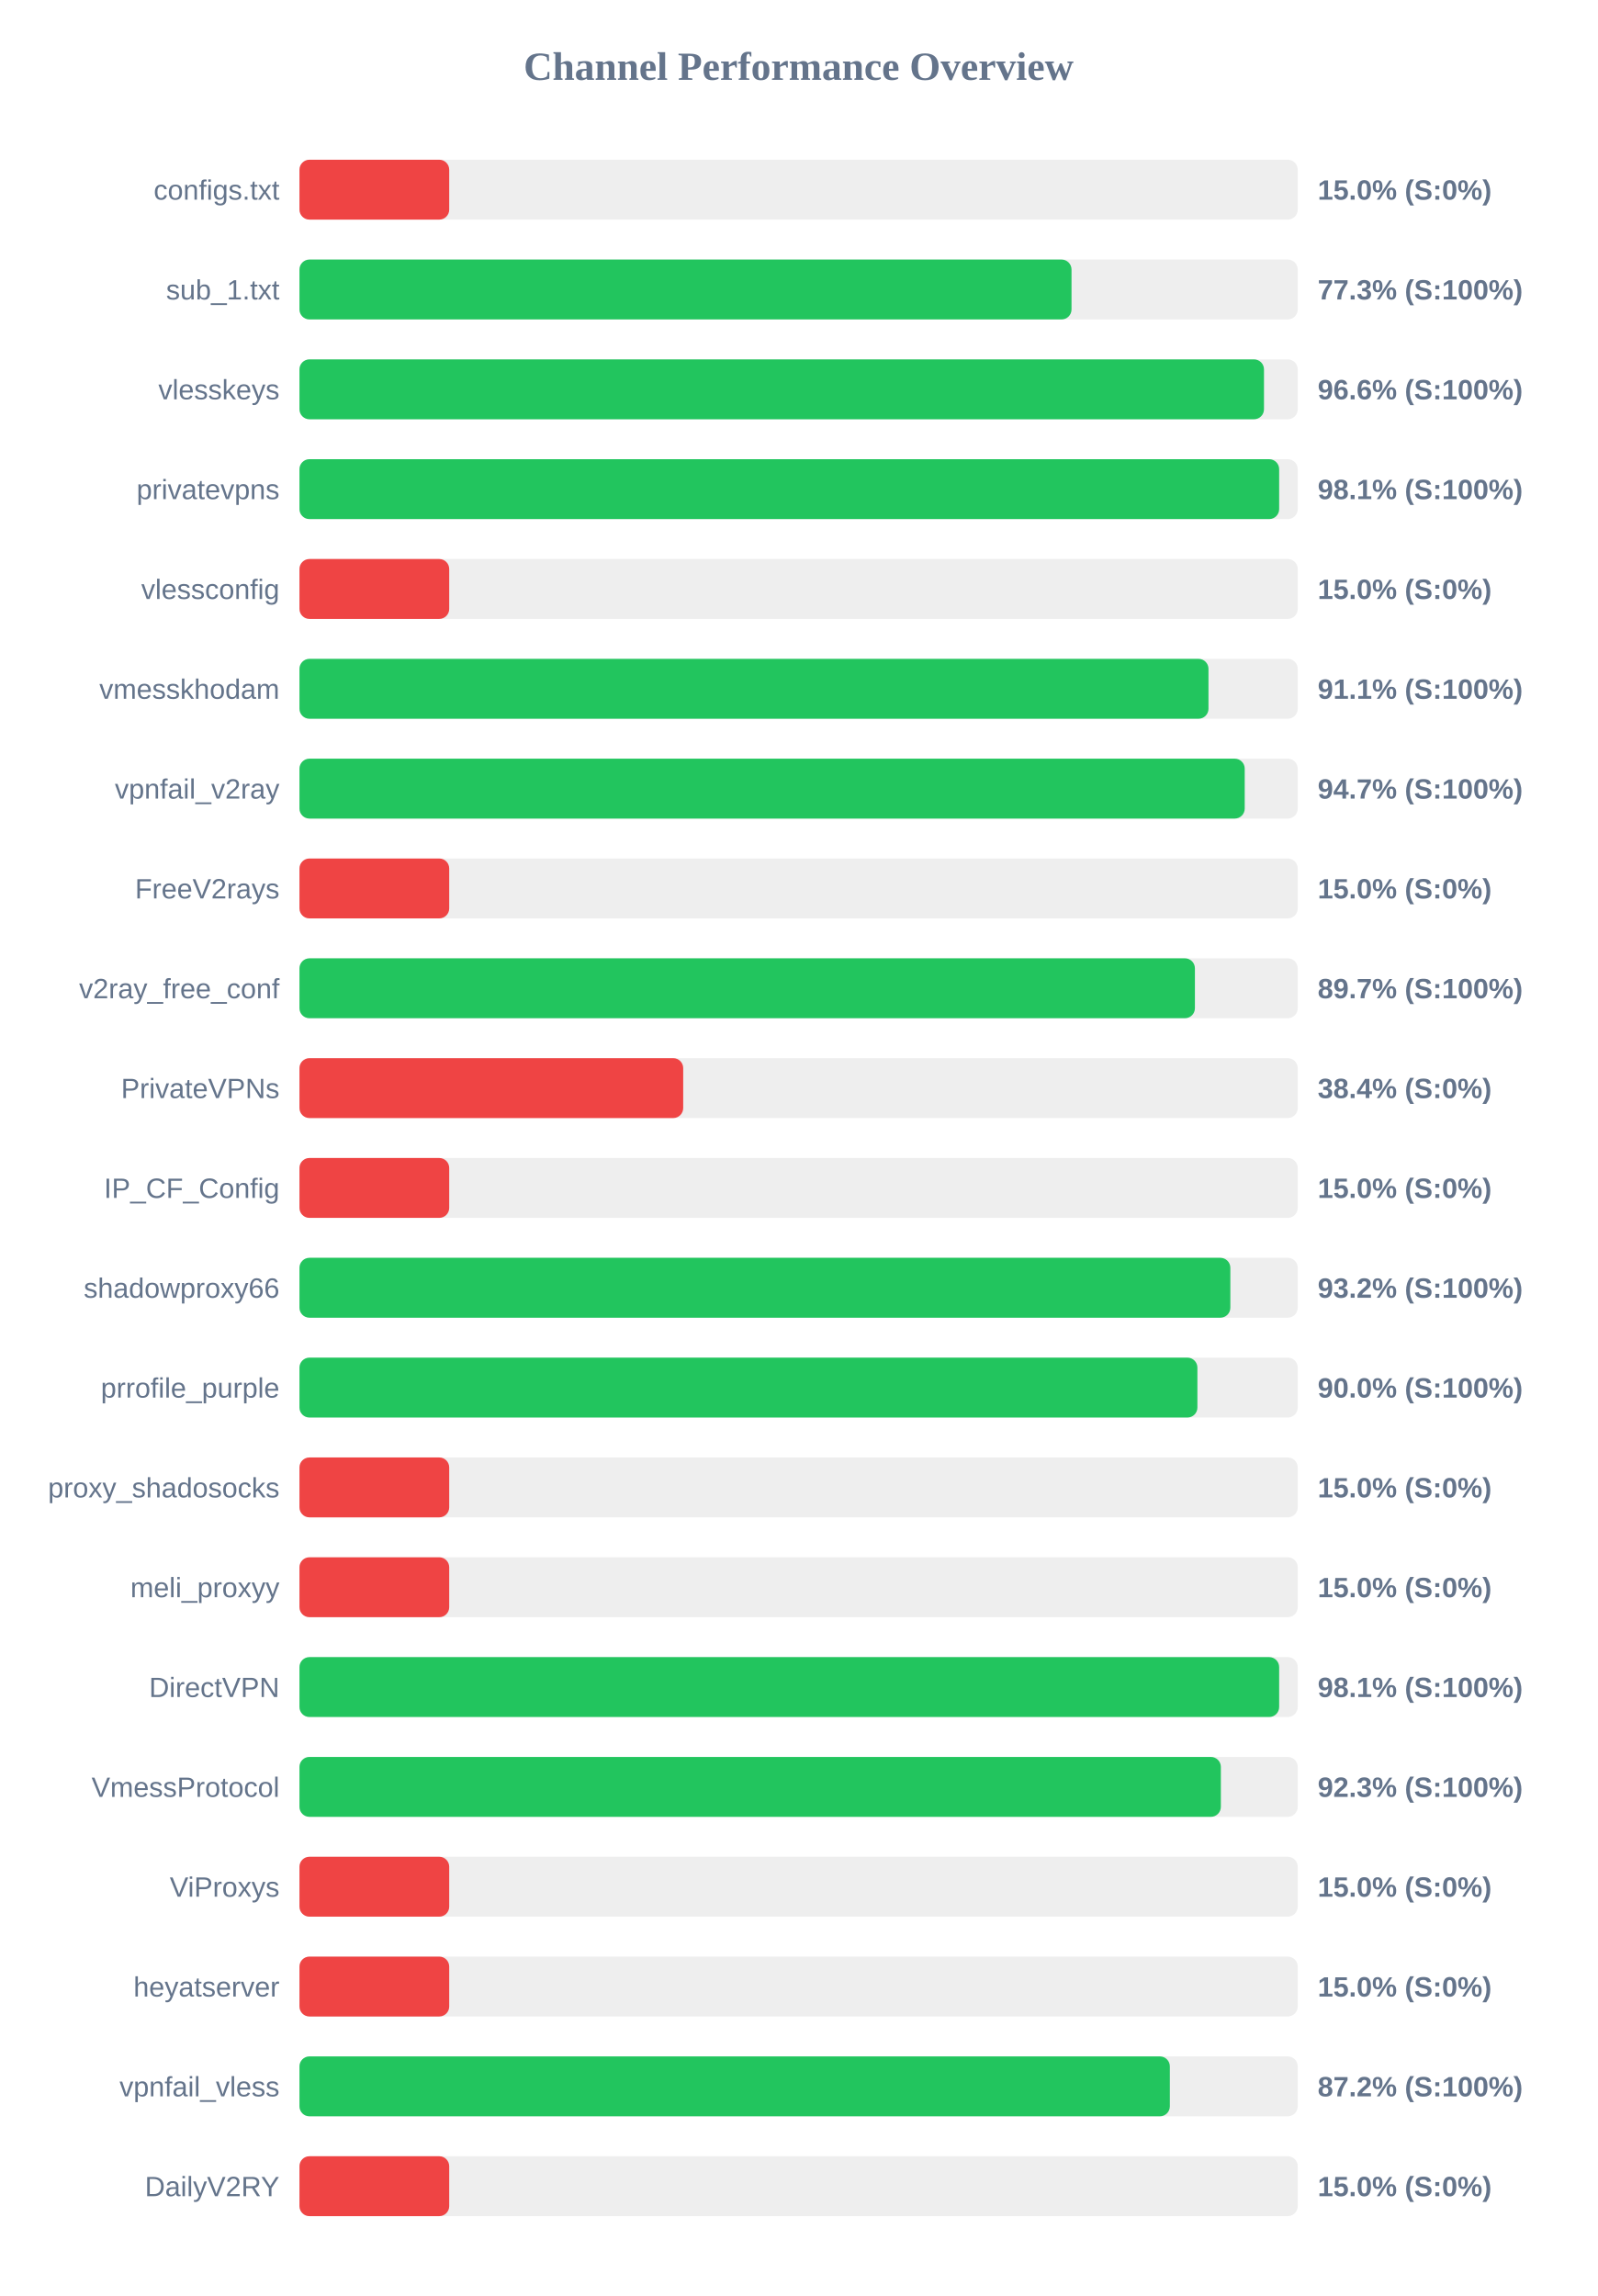
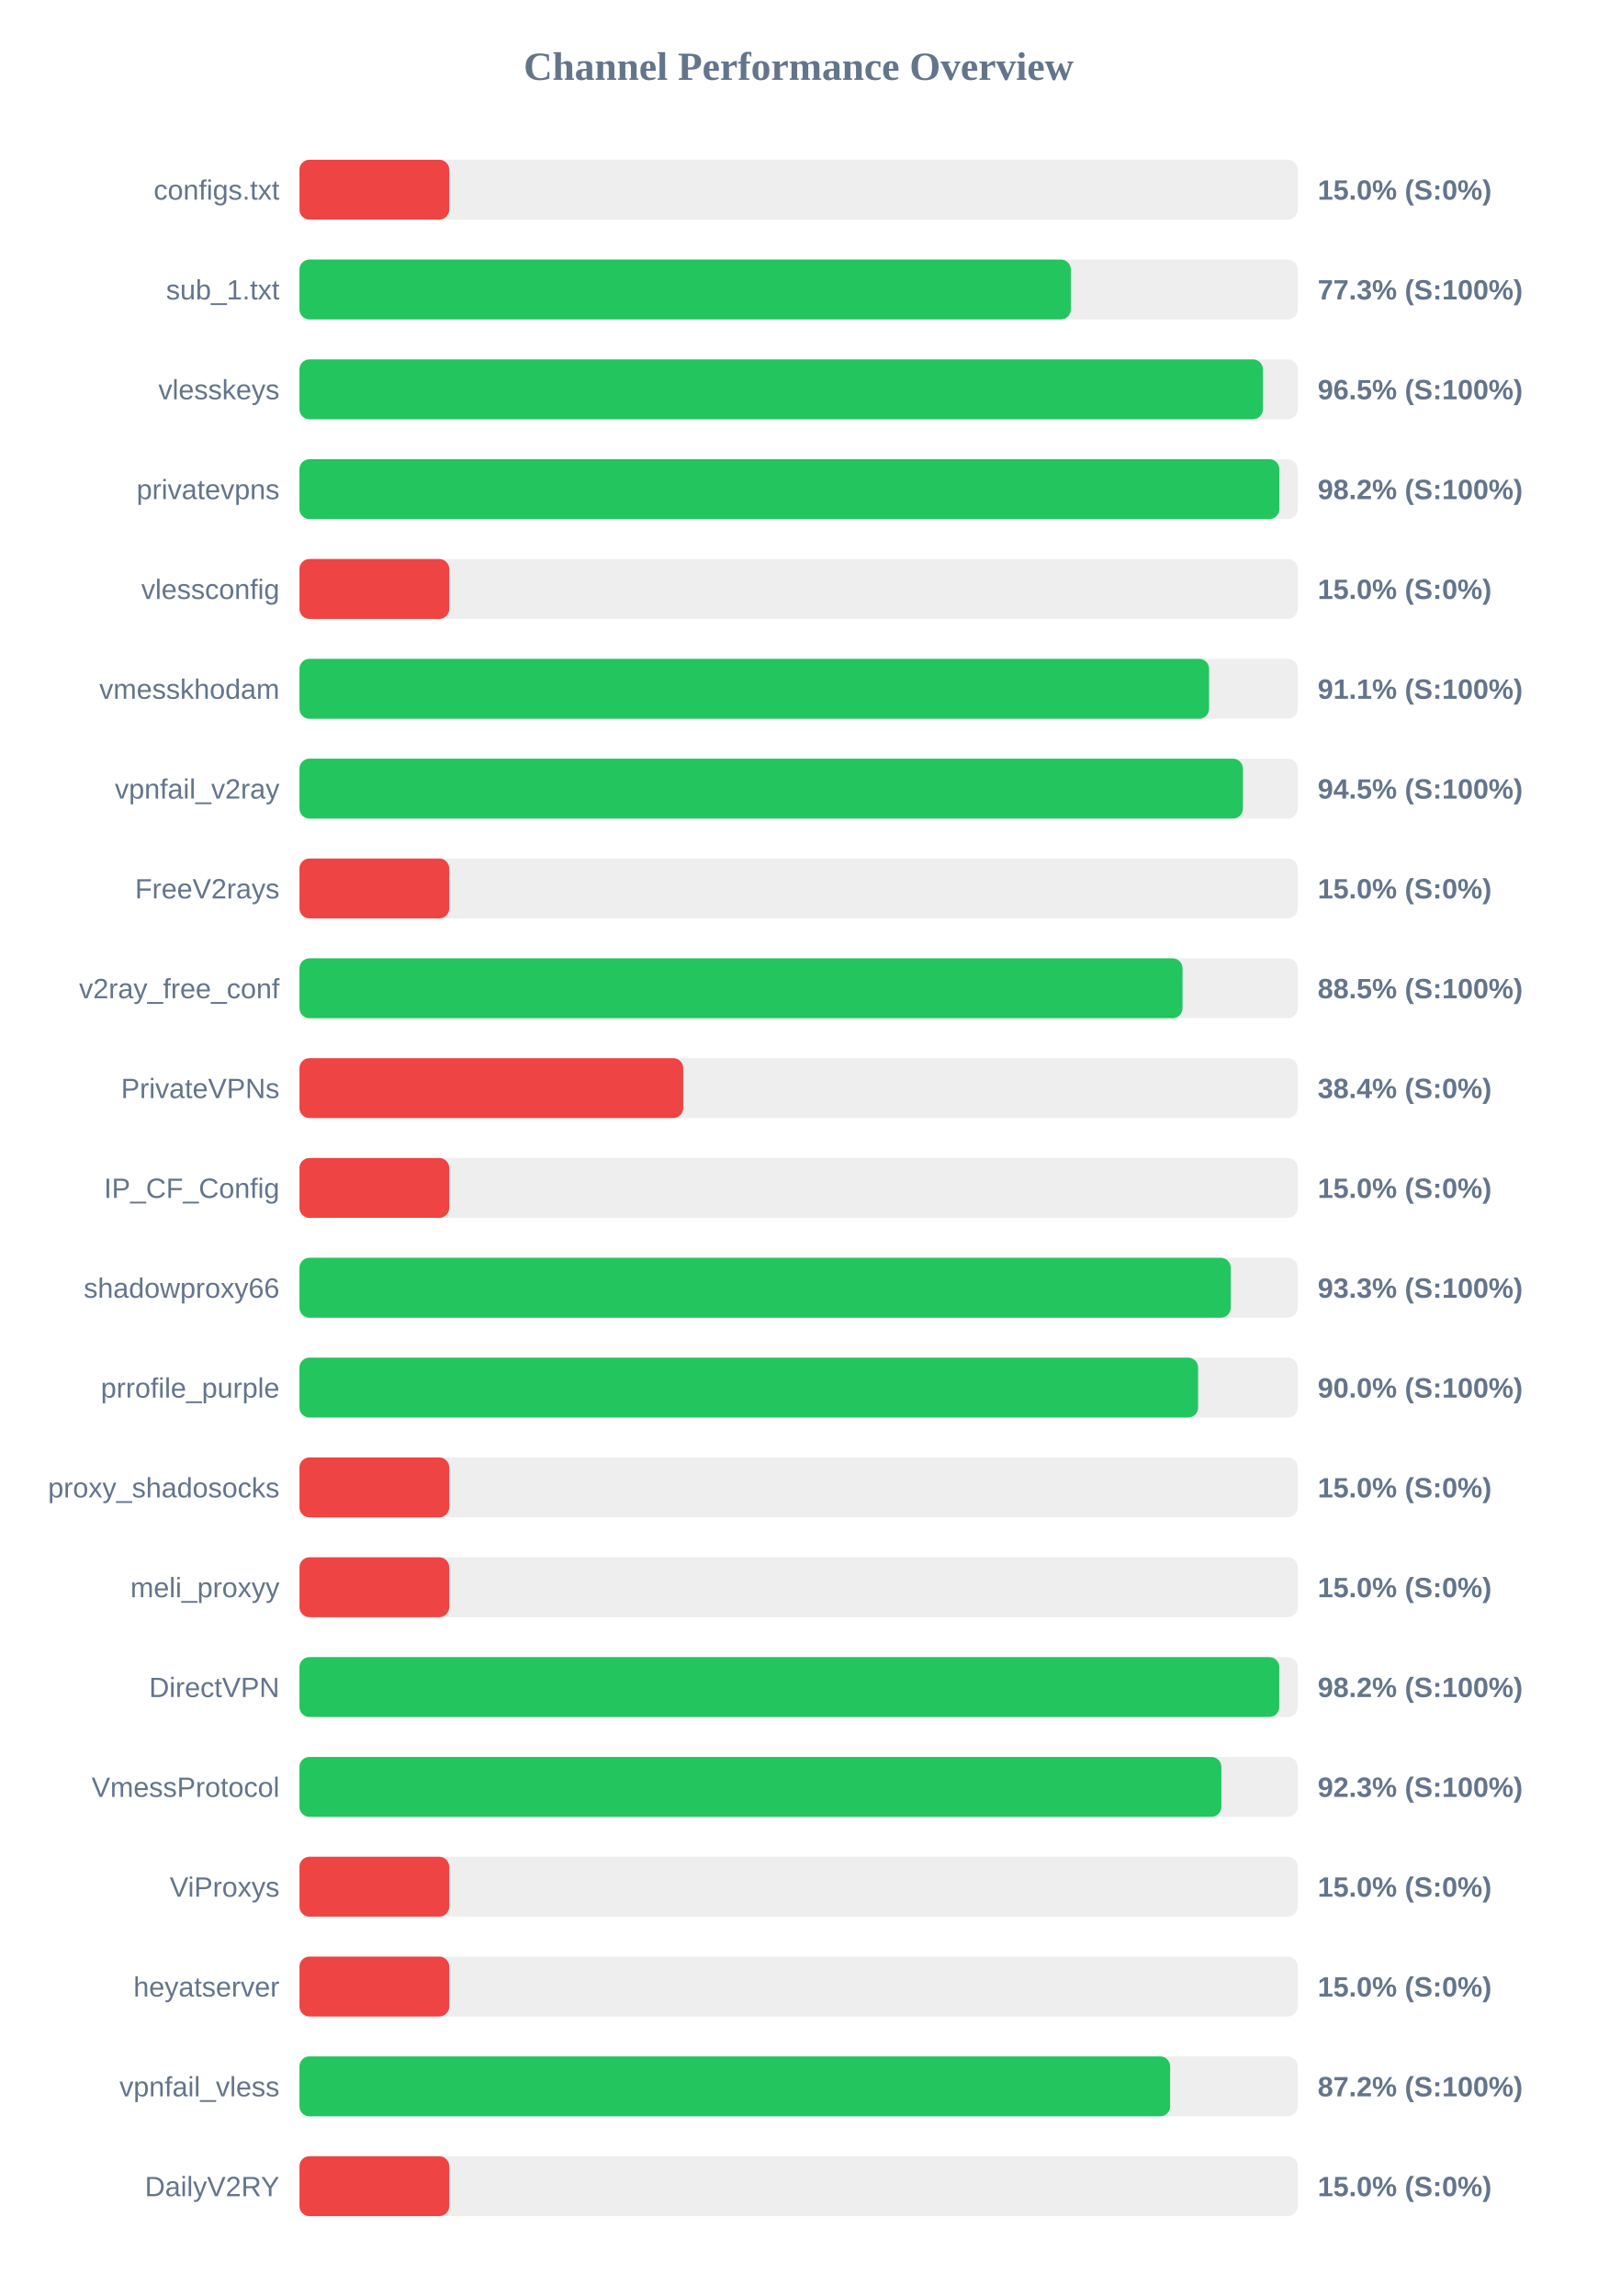
<svg xmlns="http://www.w3.org/2000/svg" width="800" height="1150" version="1.1">
  <style>
        .row { font: 14px Arial; fill: #64748b; }
        .score { font: bold 14px Arial; fill: #64748b; }
    </style>
  <text x="400" y="40" text-anchor="middle" font-size="20px" font-weight="bold" fill="#64748b">Channel Performance Overview</text>
  <rect x="150" y="80" width="500" height="30" fill="#eee" rx="5" />
  <rect x="150" y="80" width="75.0" height="30" fill="#ef4444" rx="5" />
  <text x="140" y="100" text-anchor="end" class="row">configs.txt</text>
  <text x="660" y="100" text-anchor="start" class="score">15.0% (S:0%)</text>
  <rect x="150" y="130" width="500" height="30" fill="#eee" rx="5" />
-   <rect x="150" y="130" width="386.7" height="30" fill="#22c55e" rx="5" />
+   <rect x="150" y="130" width="386.35" height="30" fill="#22c55e" rx="5" />
  <text x="140" y="150" text-anchor="end" class="row">sub_1.txt</text>
  <text x="660" y="150" text-anchor="start" class="score">77.3% (S:100%)</text>
  <rect x="150" y="180" width="500" height="30" fill="#eee" rx="5" />
-   <rect x="150" y="180" width="483.1" height="30" fill="#22c55e" rx="5" />
+   <rect x="150" y="180" width="482.55" height="30" fill="#22c55e" rx="5" />
  <text x="140" y="200" text-anchor="end" class="row">vlesskeys</text>
-   <text x="660" y="200" text-anchor="start" class="score">96.6% (S:100%)</text>
+   <text x="660" y="200" text-anchor="start" class="score">96.5% (S:100%)</text>
  <rect x="150" y="230" width="500" height="30" fill="#eee" rx="5" />
-   <rect x="150" y="230" width="490.7" height="30" fill="#22c55e" rx="5" />
+   <rect x="150" y="230" width="490.8" height="30" fill="#22c55e" rx="5" />
  <text x="140" y="250" text-anchor="end" class="row">privatevpns</text>
-   <text x="660" y="250" text-anchor="start" class="score">98.1% (S:100%)</text>
+   <text x="660" y="250" text-anchor="start" class="score">98.2% (S:100%)</text>
  <rect x="150" y="280" width="500" height="30" fill="#eee" rx="5" />
  <rect x="150" y="280" width="75.0" height="30" fill="#ef4444" rx="5" />
  <text x="140" y="300" text-anchor="end" class="row">vlessconfig</text>
  <text x="660" y="300" text-anchor="start" class="score">15.0% (S:0%)</text>
  <rect x="150" y="330" width="500" height="30" fill="#eee" rx="5" />
-   <rect x="150" y="330" width="455.3" height="30" fill="#22c55e" rx="5" />
+   <rect x="150" y="330" width="455.6" height="30" fill="#22c55e" rx="5" />
  <text x="140" y="350" text-anchor="end" class="row">vmesskhodam</text>
  <text x="660" y="350" text-anchor="start" class="score">91.1% (S:100%)</text>
  <rect x="150" y="380" width="500" height="30" fill="#eee" rx="5" />
-   <rect x="150" y="380" width="473.45" height="30" fill="#22c55e" rx="5" />
+   <rect x="150" y="380" width="472.55" height="30" fill="#22c55e" rx="5" />
  <text x="140" y="400" text-anchor="end" class="row">vpnfail_v2ray</text>
-   <text x="660" y="400" text-anchor="start" class="score">94.7% (S:100%)</text>
+   <text x="660" y="400" text-anchor="start" class="score">94.5% (S:100%)</text>
  <rect x="150" y="430" width="500" height="30" fill="#eee" rx="5" />
  <rect x="150" y="430" width="75.0" height="30" fill="#ef4444" rx="5" />
  <text x="140" y="450" text-anchor="end" class="row">FreeV2rays</text>
  <text x="660" y="450" text-anchor="start" class="score">15.0% (S:0%)</text>
  <rect x="150" y="480" width="500" height="30" fill="#eee" rx="5" />
-   <rect x="150" y="480" width="448.5" height="30" fill="#22c55e" rx="5" />
+   <rect x="150" y="480" width="442.3" height="30" fill="#22c55e" rx="5" />
  <text x="140" y="500" text-anchor="end" class="row">v2ray_free_conf</text>
-   <text x="660" y="500" text-anchor="start" class="score">89.7% (S:100%)</text>
+   <text x="660" y="500" text-anchor="start" class="score">88.5% (S:100%)</text>
  <rect x="150" y="530" width="500" height="30" fill="#eee" rx="5" />
  <rect x="150" y="530" width="192.2" height="30" fill="#ef4444" rx="5" />
  <text x="140" y="550" text-anchor="end" class="row">PrivateVPNs</text>
  <text x="660" y="550" text-anchor="start" class="score">38.4% (S:0%)</text>
  <rect x="150" y="580" width="500" height="30" fill="#eee" rx="5" />
  <rect x="150" y="580" width="75.0" height="30" fill="#ef4444" rx="5" />
  <text x="140" y="600" text-anchor="end" class="row">IP_CF_Config</text>
  <text x="660" y="600" text-anchor="start" class="score">15.0% (S:0%)</text>
  <rect x="150" y="630" width="500" height="30" fill="#eee" rx="5" />
-   <rect x="150" y="630" width="466.25" height="30" fill="#22c55e" rx="5" />
+   <rect x="150" y="630" width="466.45" height="30" fill="#22c55e" rx="5" />
  <text x="140" y="650" text-anchor="end" class="row">shadowproxy66</text>
-   <text x="660" y="650" text-anchor="start" class="score">93.2% (S:100%)</text>
+   <text x="660" y="650" text-anchor="start" class="score">93.3% (S:100%)</text>
  <rect x="150" y="680" width="500" height="30" fill="#eee" rx="5" />
-   <rect x="150" y="680" width="449.75" height="30" fill="#22c55e" rx="5" />
+   <rect x="150" y="680" width="450.1" height="30" fill="#22c55e" rx="5" />
  <text x="140" y="700" text-anchor="end" class="row">prrofile_purple</text>
  <text x="660" y="700" text-anchor="start" class="score">90.0% (S:100%)</text>
  <rect x="150" y="730" width="500" height="30" fill="#eee" rx="5" />
  <rect x="150" y="730" width="75.0" height="30" fill="#ef4444" rx="5" />
  <text x="140" y="750" text-anchor="end" class="row">proxy_shadosocks</text>
  <text x="660" y="750" text-anchor="start" class="score">15.0% (S:0%)</text>
  <rect x="150" y="780" width="500" height="30" fill="#eee" rx="5" />
  <rect x="150" y="780" width="75.0" height="30" fill="#ef4444" rx="5" />
  <text x="140" y="800" text-anchor="end" class="row">meli_proxyy</text>
  <text x="660" y="800" text-anchor="start" class="score">15.0% (S:0%)</text>
  <rect x="150" y="830" width="500" height="30" fill="#eee" rx="5" />
-   <rect x="150" y="830" width="490.7" height="30" fill="#22c55e" rx="5" />
+   <rect x="150" y="830" width="490.75" height="30" fill="#22c55e" rx="5" />
  <text x="140" y="850" text-anchor="end" class="row">DirectVPN</text>
-   <text x="660" y="850" text-anchor="start" class="score">98.1% (S:100%)</text>
+   <text x="660" y="850" text-anchor="start" class="score">98.2% (S:100%)</text>
  <rect x="150" y="880" width="500" height="30" fill="#eee" rx="5" />
-   <rect x="150" y="880" width="461.5" height="30" fill="#22c55e" rx="5" />
+   <rect x="150" y="880" width="461.75" height="30" fill="#22c55e" rx="5" />
  <text x="140" y="900" text-anchor="end" class="row">VmessProtocol</text>
  <text x="660" y="900" text-anchor="start" class="score">92.3% (S:100%)</text>
  <rect x="150" y="930" width="500" height="30" fill="#eee" rx="5" />
  <rect x="150" y="930" width="75.0" height="30" fill="#ef4444" rx="5" />
  <text x="140" y="950" text-anchor="end" class="row">ViProxys</text>
  <text x="660" y="950" text-anchor="start" class="score">15.0% (S:0%)</text>
  <rect x="150" y="980" width="500" height="30" fill="#eee" rx="5" />
  <rect x="150" y="980" width="75.0" height="30" fill="#ef4444" rx="5" />
  <text x="140" y="1000" text-anchor="end" class="row">heyatserver</text>
  <text x="660" y="1000" text-anchor="start" class="score">15.0% (S:0%)</text>
  <rect x="150" y="1030" width="500" height="30" fill="#eee" rx="5" />
-   <rect x="150" y="1030" width="435.95" height="30" fill="#22c55e" rx="5" />
+   <rect x="150" y="1030" width="436.1" height="30" fill="#22c55e" rx="5" />
  <text x="140" y="1050" text-anchor="end" class="row">vpnfail_vless</text>
  <text x="660" y="1050" text-anchor="start" class="score">87.2% (S:100%)</text>
  <rect x="150" y="1080" width="500" height="30" fill="#eee" rx="5" />
  <rect x="150" y="1080" width="75.0" height="30" fill="#ef4444" rx="5" />
  <text x="140" y="1100" text-anchor="end" class="row">DailyV2RY</text>
  <text x="660" y="1100" text-anchor="start" class="score">15.0% (S:0%)</text>
</svg>
